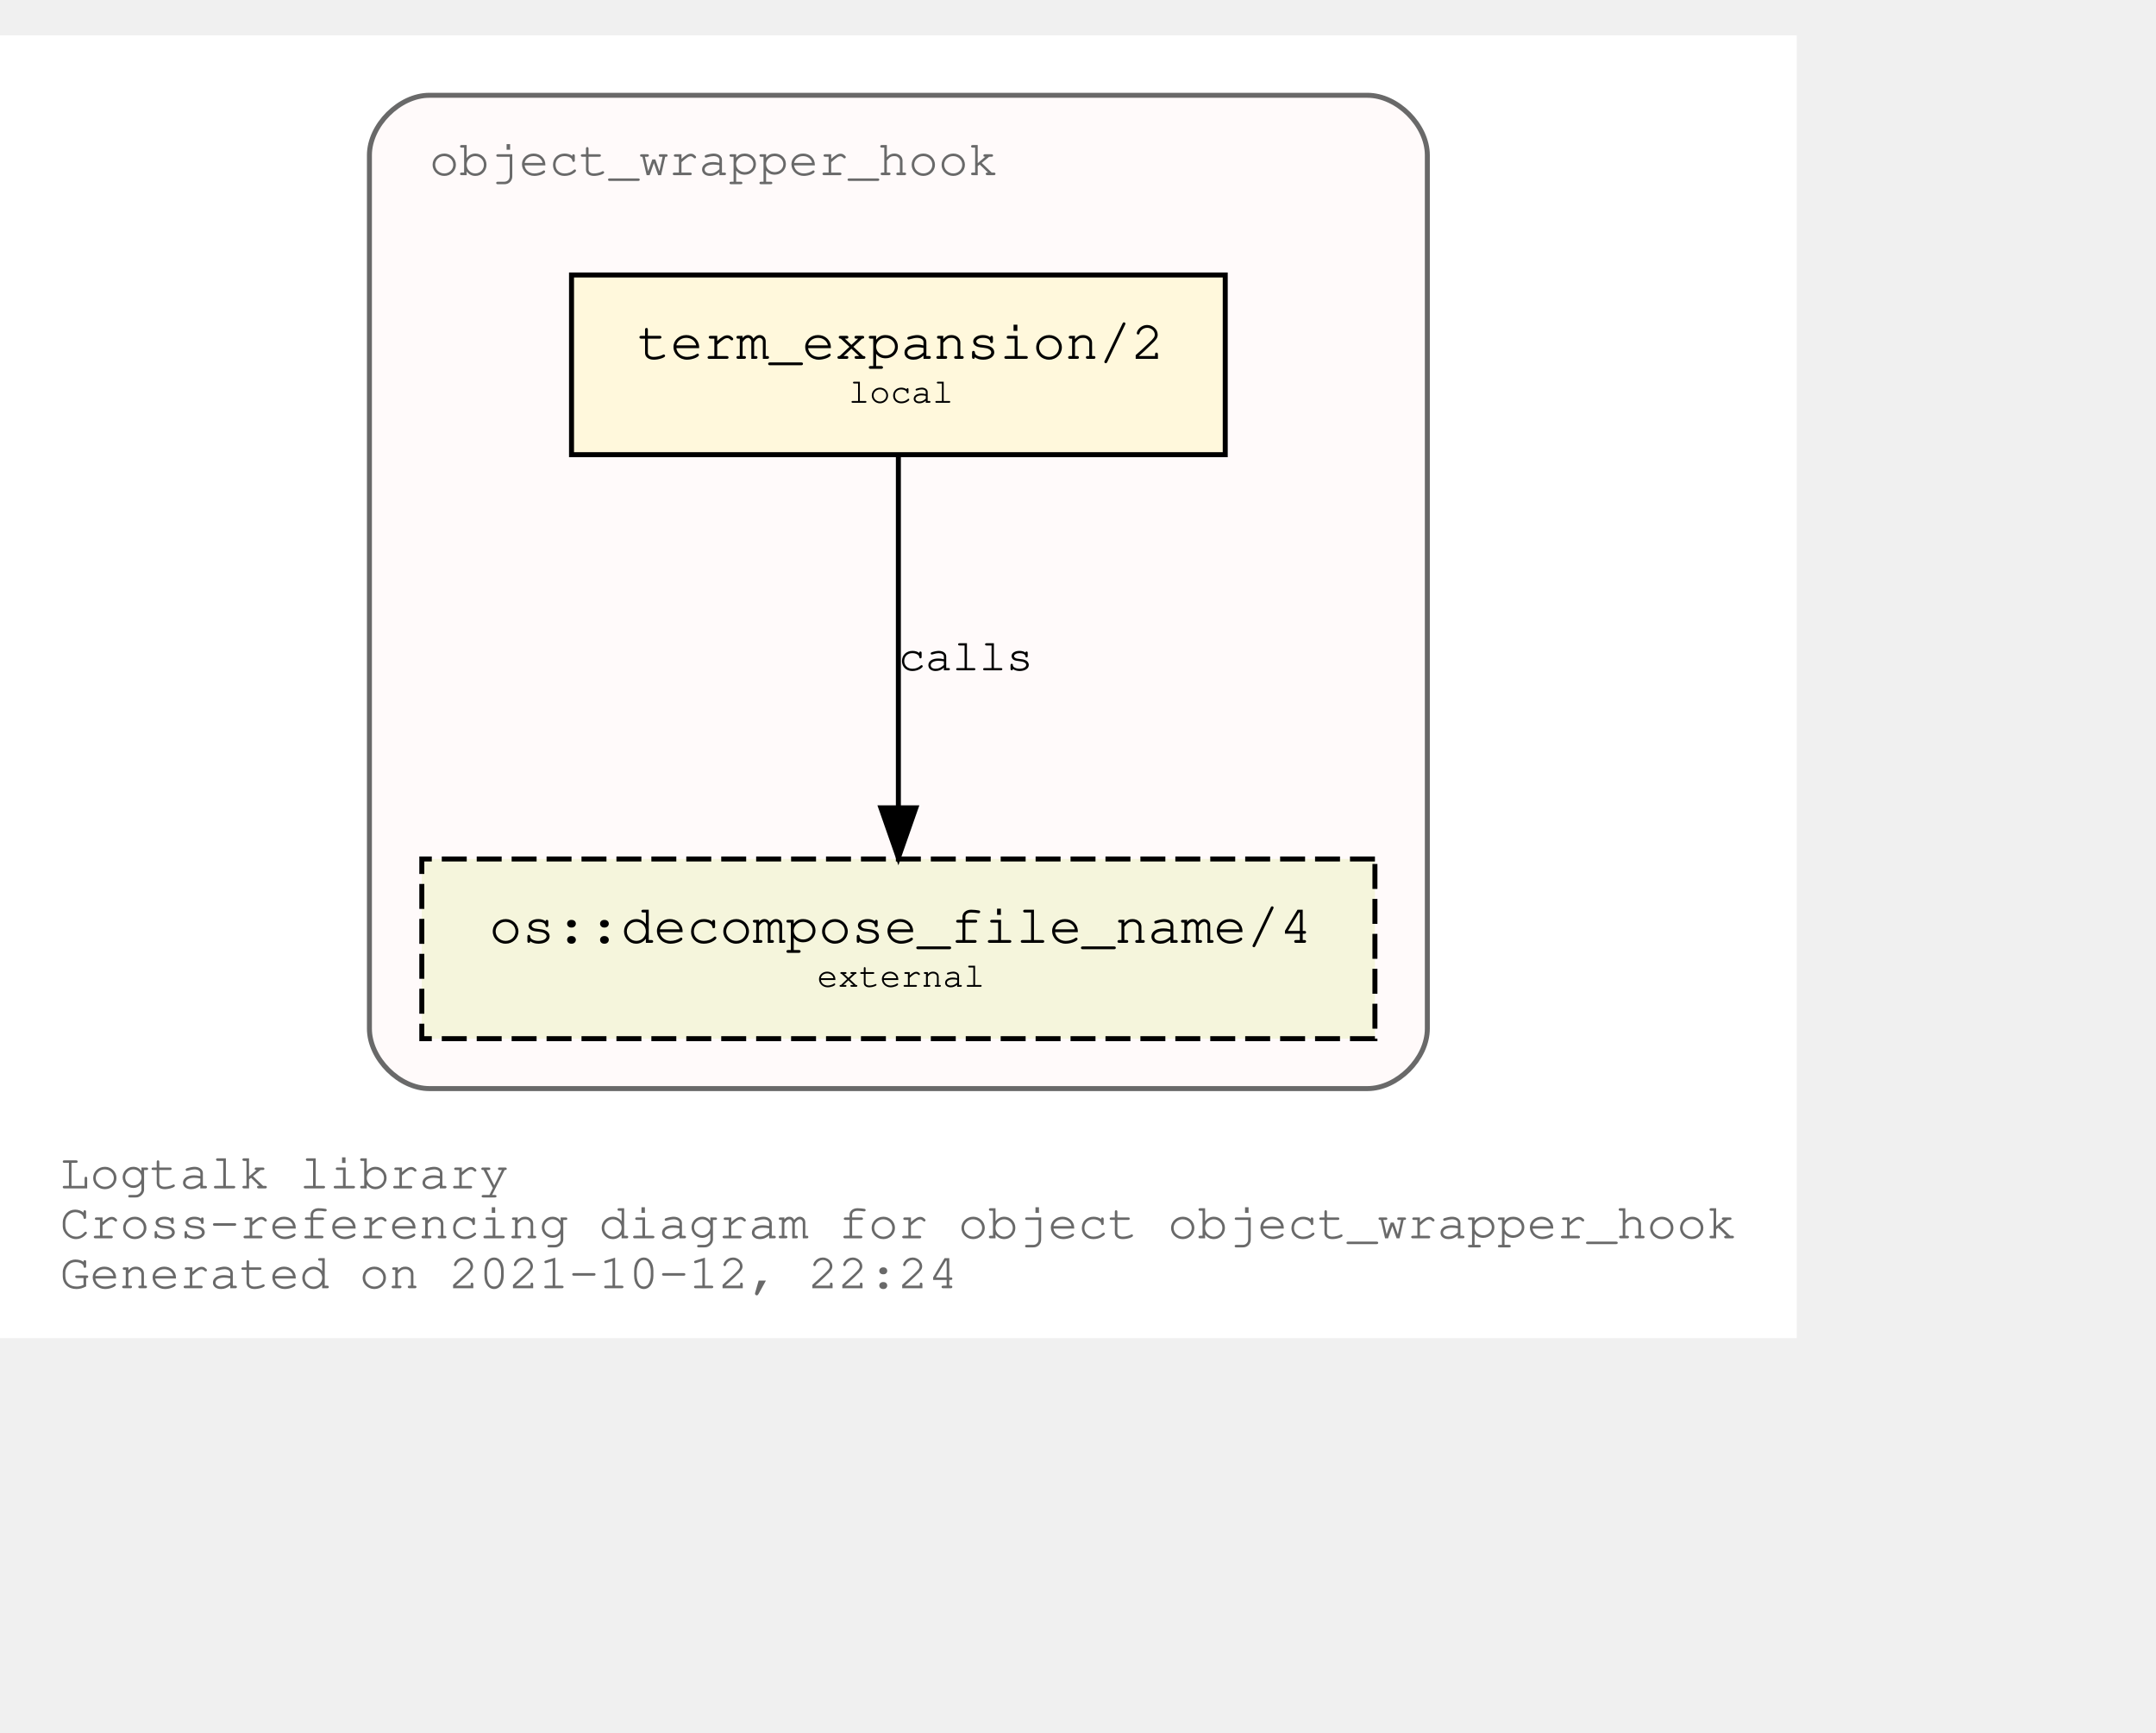
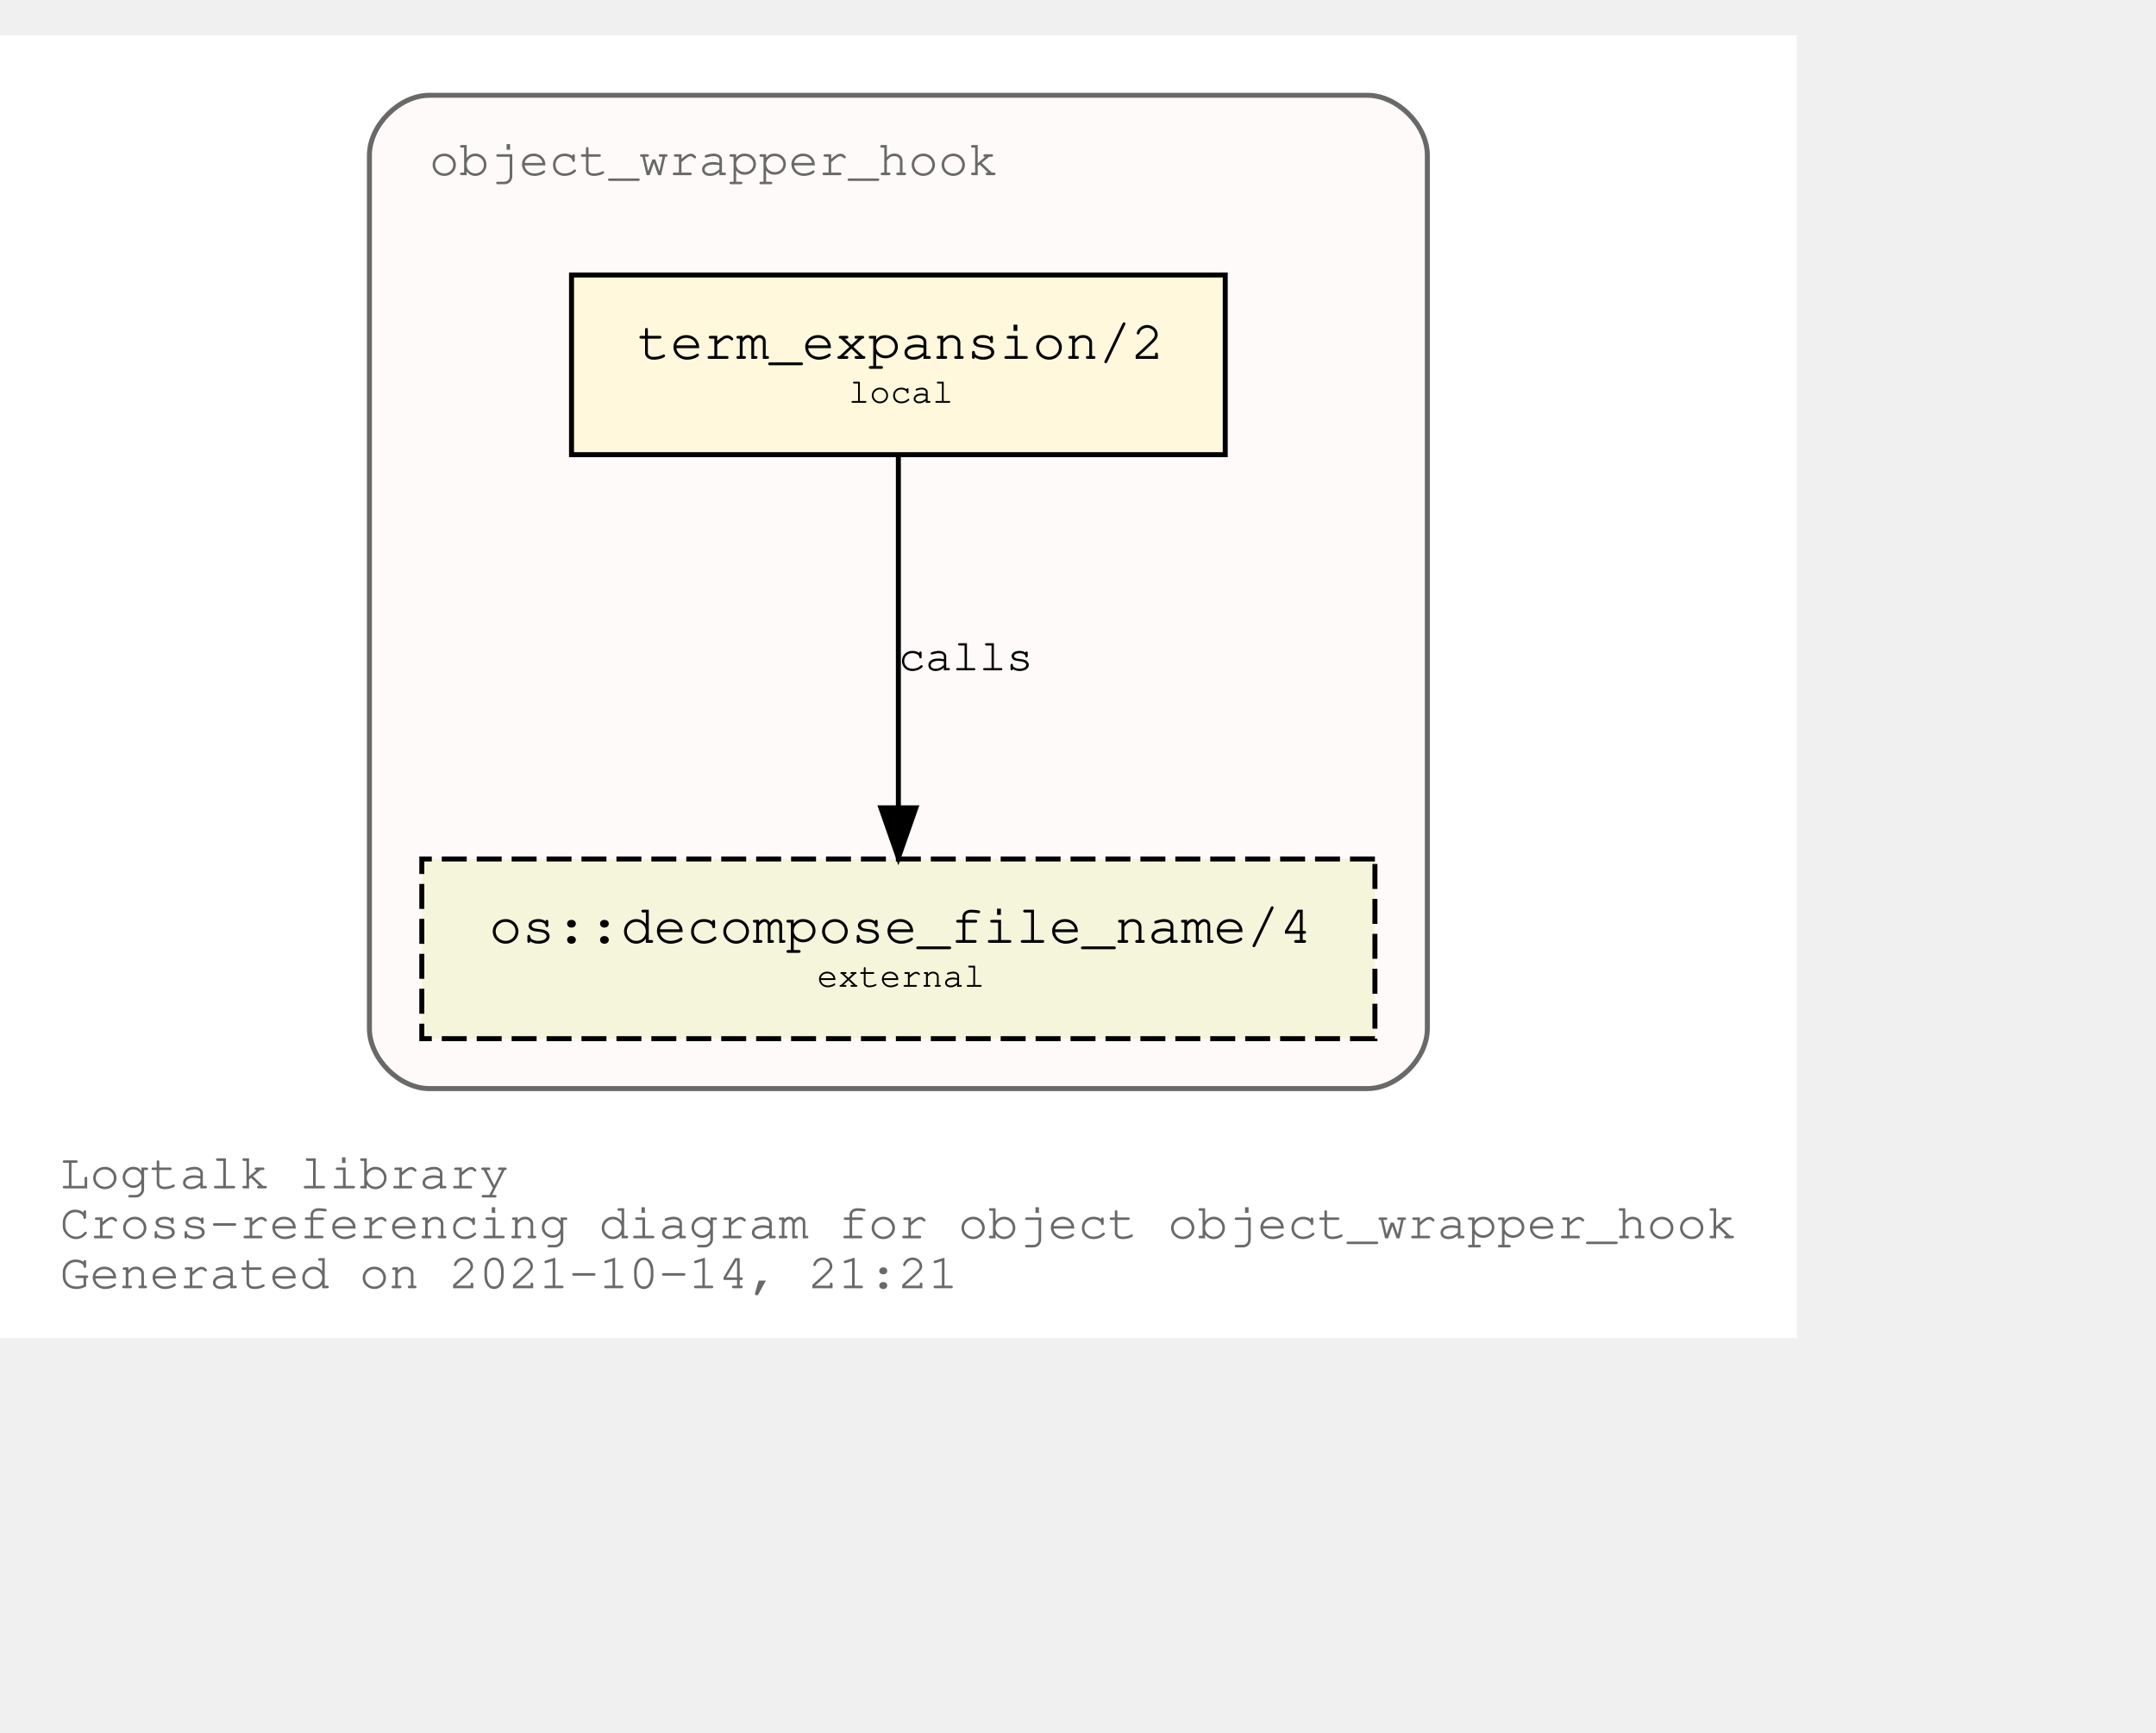
<svg xmlns="http://www.w3.org/2000/svg" xmlns:xlink="http://www.w3.org/1999/xlink" width="504pt" height="405pt" viewBox="72.00 72.00 432.05 333.00">
  <g id="graph0" class="graph" transform="scale(1 1) rotate(0) translate(76 329)">
    <polygon fill="white" stroke="transparent" points="-4,4 -4,-257 356.05,-257 356.05,4 -4,4" />
    <text text-anchor="start" x="8" y="-26" font-family="Courier,monospace" font-size="10.00" fill="dimgray">Logtalk library</text>
    <text text-anchor="start" x="8" y="-16" font-family="Courier,monospace" font-size="10.00" fill="dimgray">Cross-referencing diagram for object object_wrapper_hook</text>
-     <text text-anchor="start" x="8" y="-6" font-family="Courier,monospace" font-size="10.00" fill="dimgray">Generated on 2021-10-12, 22:24</text>
+     <text text-anchor="start" x="8" y="-6" font-family="Courier,monospace" font-size="10.00" fill="dimgray">Generated on 2021-10-14, 21:21</text>
    <g id="clust1" class="cluster">
      <g id="a_clust1">
        <a xlink:title="object_wrapper_hook">
          <path fill="snow" stroke="dimgray" d="M82.03,-46C82.03,-46 270.03,-46 270.03,-46 276.03,-46 282.03,-52 282.03,-58 282.03,-58 282.03,-233 282.03,-233 282.03,-239 276.03,-245 270.03,-245 270.03,-245 82.03,-245 82.03,-245 76.03,-245 70.03,-239 70.03,-233 70.03,-233 70.03,-58 70.03,-58 70.03,-52 76.03,-46 82.03,-46" />
          <g id="a_clust1_0">
-             <a xlink:href="https://github.com/LogtalkDotOrg/logtalk3/tree/c01cb79344d3dd46fd85fb3ec83f3ff0b6d4020f/library/hook_objects/object_wrapper_hook.lgt" xlink:title="https://github.com/LogtalkDotOrg/logtalk3/tree/c01cb79344d3dd46fd85fb3ec83f3ff0b6d4020f/library/hook_objects/object_wrapper_hook.lgt">
+             <a xlink:href="https://github.com/LogtalkDotOrg/logtalk3/tree/98dd4ebe24fbdeaabedc3e78d0198e4f0bab0b08/library/hook_objects/object_wrapper_hook.lgt" xlink:title="https://github.com/LogtalkDotOrg/logtalk3/tree/98dd4ebe24fbdeaabedc3e78d0198e4f0bab0b08/library/hook_objects/object_wrapper_hook.lgt">
              <text text-anchor="start" x="82.02" y="-229" font-family="Courier,monospace" font-size="10.00" fill="dimgray">object_wrapper_hook</text>
            </a>
          </g>
        </a>
      </g>
    </g>
    <g id="node1" class="node">
      <g id="a_node1">
-         <a xlink:href="https://github.com/LogtalkDotOrg/logtalk3/tree/c01cb79344d3dd46fd85fb3ec83f3ff0b6d4020f/library/hook_objects/object_wrapper_hook.lgt#L38" xlink:title="https://github.com/LogtalkDotOrg/logtalk3/tree/c01cb79344d3dd46fd85fb3ec83f3ff0b6d4020f/library/hook_objects/object_wrapper_hook.lgt#L38">
+         <a xlink:href="https://github.com/LogtalkDotOrg/logtalk3/tree/98dd4ebe24fbdeaabedc3e78d0198e4f0bab0b08/library/hook_objects/object_wrapper_hook.lgt#L38" xlink:title="https://github.com/LogtalkDotOrg/logtalk3/tree/98dd4ebe24fbdeaabedc3e78d0198e4f0bab0b08/library/hook_objects/object_wrapper_hook.lgt#L38">
          <polygon fill="cornsilk" stroke="black" points="241.53,-209 110.53,-209 110.53,-173 241.53,-173 241.53,-209" />
          <text text-anchor="start" x="118.83" y="-192.8" font-family="Courier,monospace" font-size="9.00"> </text>
          <text text-anchor="start" x="123.72" y="-192.2" font-family="Courier,monospace" font-size="11.00">term_expansion/2</text>
          <text text-anchor="start" x="228.83" y="-192.8" font-family="Courier,monospace" font-size="9.00"> </text>
          <text text-anchor="start" x="118.83" y="-182.8" font-family="Courier,monospace" font-size="9.00"> </text>
          <text text-anchor="start" x="166.03" y="-183.4" font-family="Courier,monospace" font-size="7.00">local</text>
          <text text-anchor="start" x="228.83" y="-182.8" font-family="Courier,monospace" font-size="9.00"> </text>
        </a>
      </g>
    </g>
    <g id="node2" class="node">
      <g id="a_node2">
        <a xlink:href="https://logtalk.org/library/osp_0.html#decompose_file_name/4" xlink:title="https://logtalk.org/library/osp_0.html#decompose_file_name/4">
          <polygon fill="beige" stroke="black" stroke-dasharray="5,2" points="271.53,-92 80.53,-92 80.53,-56 271.53,-56 271.53,-92" />
          <text text-anchor="start" x="88.83" y="-75.8" font-family="Courier,monospace" font-size="9.00"> </text>
          <text text-anchor="start" x="94.01" y="-75.2" font-family="Courier,monospace" font-size="11.00">os::decompose_file_name/4</text>
          <text text-anchor="start" x="258.83" y="-75.8" font-family="Courier,monospace" font-size="9.00"> </text>
          <text text-anchor="start" x="88.83" y="-65.8" font-family="Courier,monospace" font-size="9.00"> </text>
          <text text-anchor="start" x="159.72" y="-66.4" font-family="Courier,monospace" font-size="7.00">external</text>
          <text text-anchor="start" x="258.83" y="-65.8" font-family="Courier,monospace" font-size="9.00"> </text>
        </a>
      </g>
    </g>
    <g id="edge1" class="edge">
      <g id="a_edge1">
-         <a xlink:href="https://github.com/LogtalkDotOrg/logtalk3/tree/c01cb79344d3dd46fd85fb3ec83f3ff0b6d4020f/library/hook_objects/object_wrapper_hook.lgt#L38" xlink:title="calls">
+         <a xlink:href="https://github.com/LogtalkDotOrg/logtalk3/tree/98dd4ebe24fbdeaabedc3e78d0198e4f0bab0b08/library/hook_objects/object_wrapper_hook.lgt#L38" xlink:title="calls">
          <path fill="none" stroke="black" d="M176.03,-172.53C176.03,-153.94 176.03,-124.24 176.03,-102.5" />
          <polygon fill="black" stroke="black" points="179.53,-102.25 176.03,-92.25 172.53,-102.25 179.53,-102.25" />
        </a>
      </g>
      <g id="a_edge1-label">
-         <a xlink:href="https://github.com/LogtalkDotOrg/logtalk3/tree/c01cb79344d3dd46fd85fb3ec83f3ff0b6d4020f/library/hook_objects/object_wrapper_hook.lgt#L38" xlink:title="https://github.com/LogtalkDotOrg/logtalk3/tree/c01cb79344d3dd46fd85fb3ec83f3ff0b6d4020f/library/hook_objects/object_wrapper_hook.lgt#L38">
+         <a xlink:href="https://github.com/LogtalkDotOrg/logtalk3/tree/98dd4ebe24fbdeaabedc3e78d0198e4f0bab0b08/library/hook_objects/object_wrapper_hook.lgt#L38" xlink:title="https://github.com/LogtalkDotOrg/logtalk3/tree/98dd4ebe24fbdeaabedc3e78d0198e4f0bab0b08/library/hook_objects/object_wrapper_hook.lgt#L38">
          <text text-anchor="start" x="176.03" y="-129.8" font-family="Courier,monospace" font-size="9.00">calls</text>
        </a>
      </g>
    </g>
  </g>
</svg>
